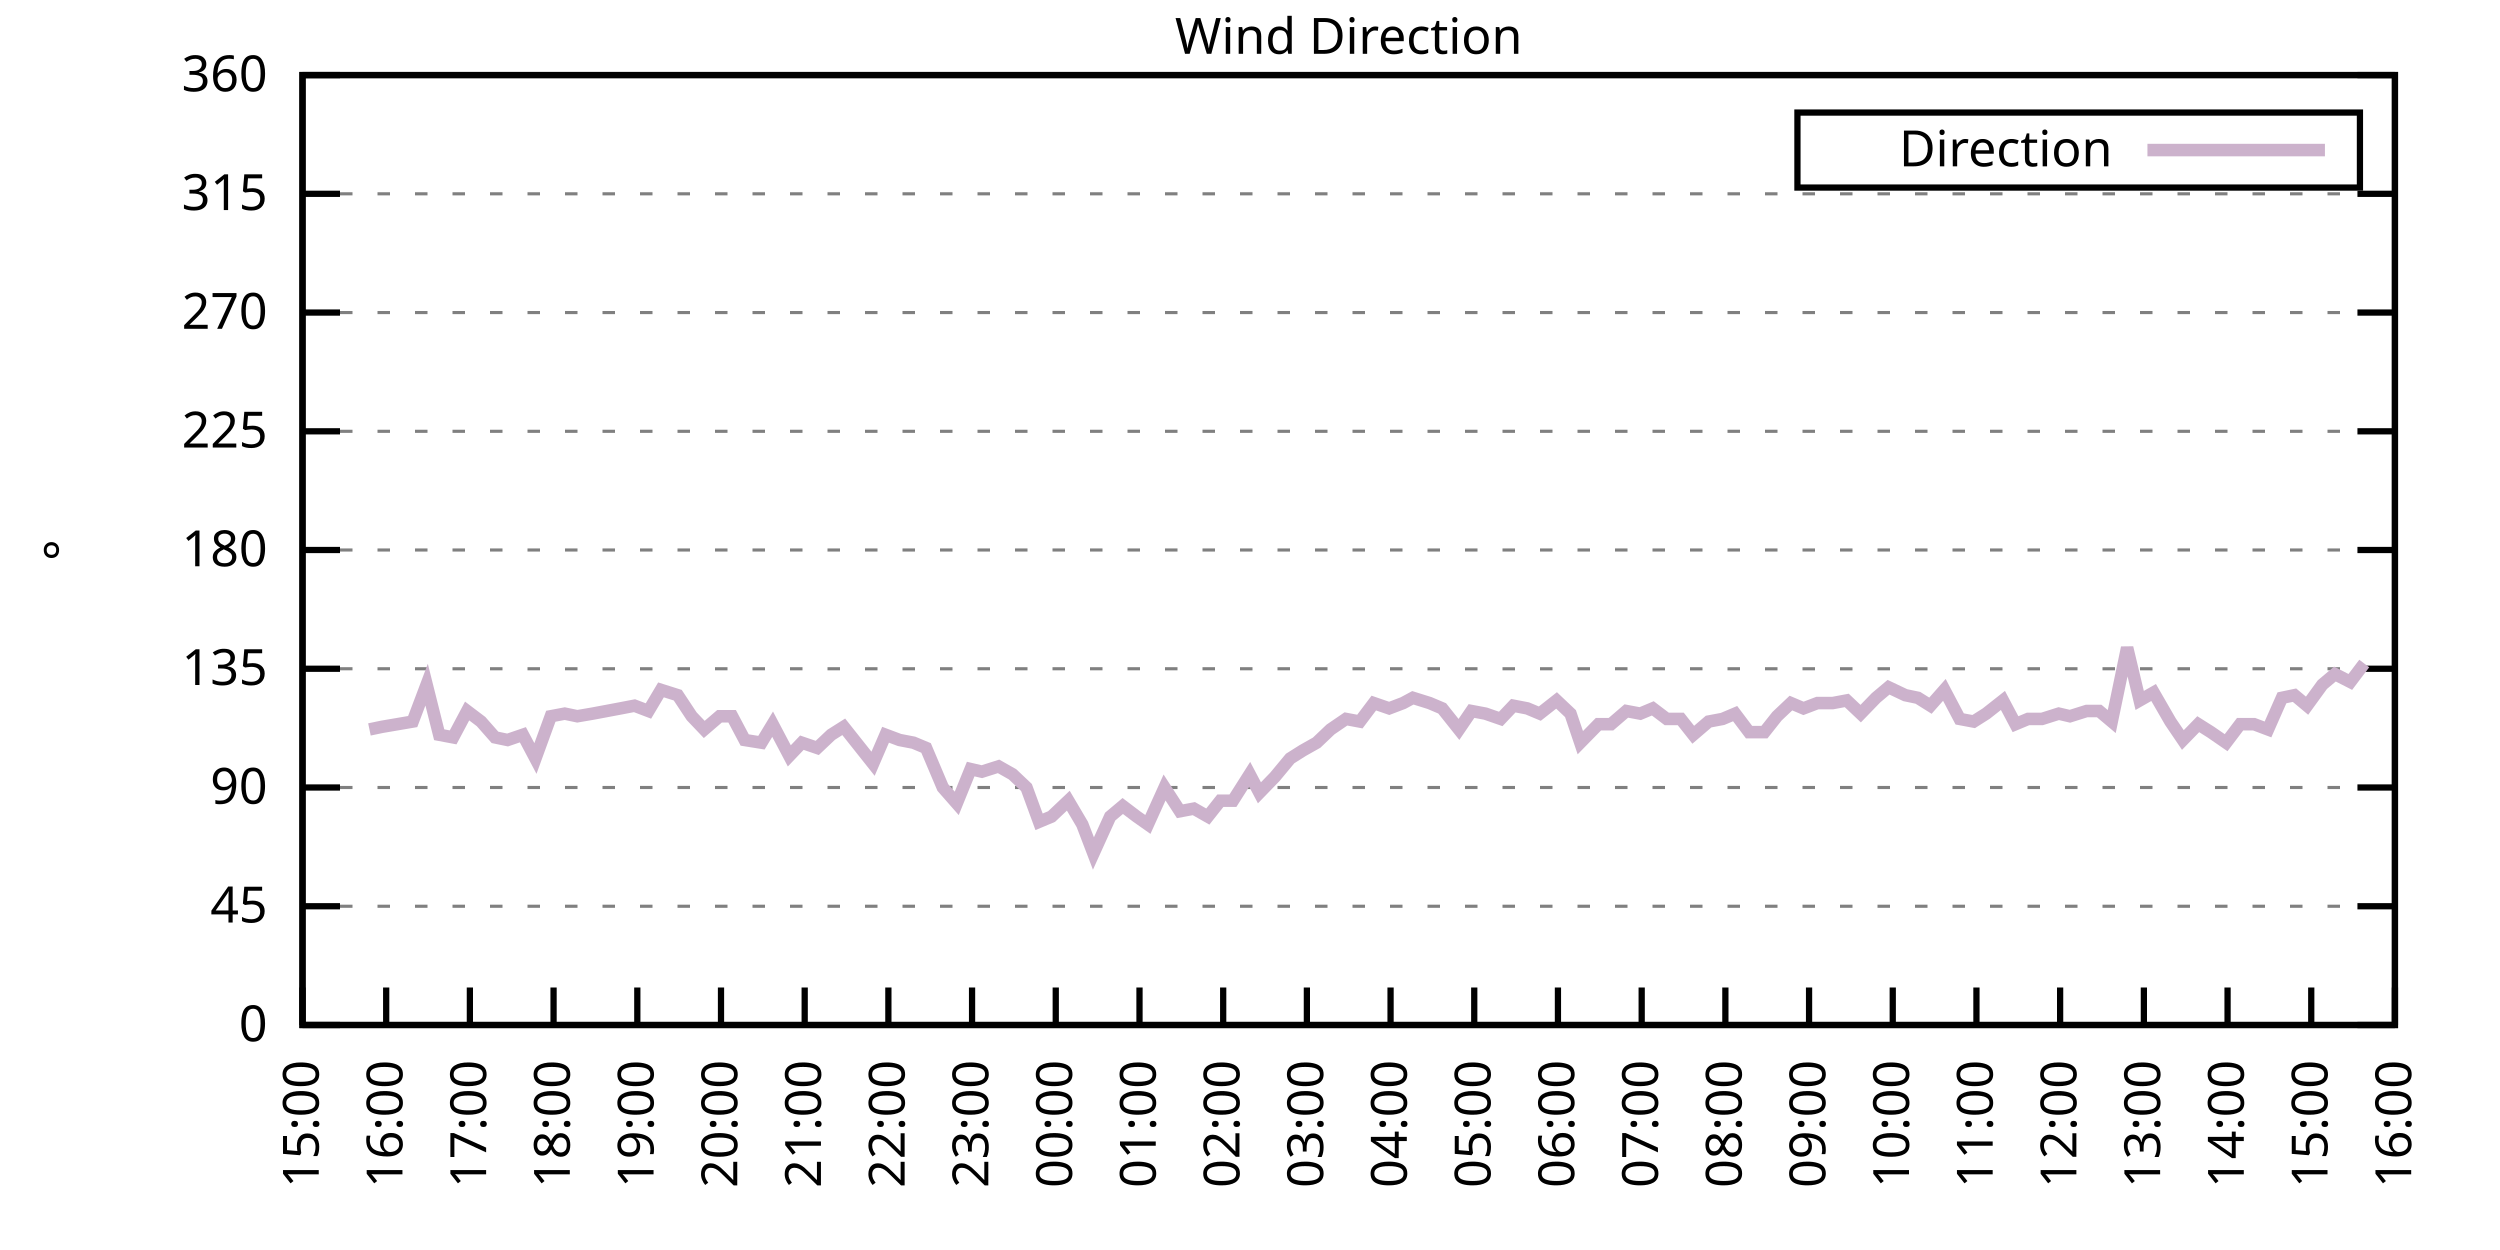
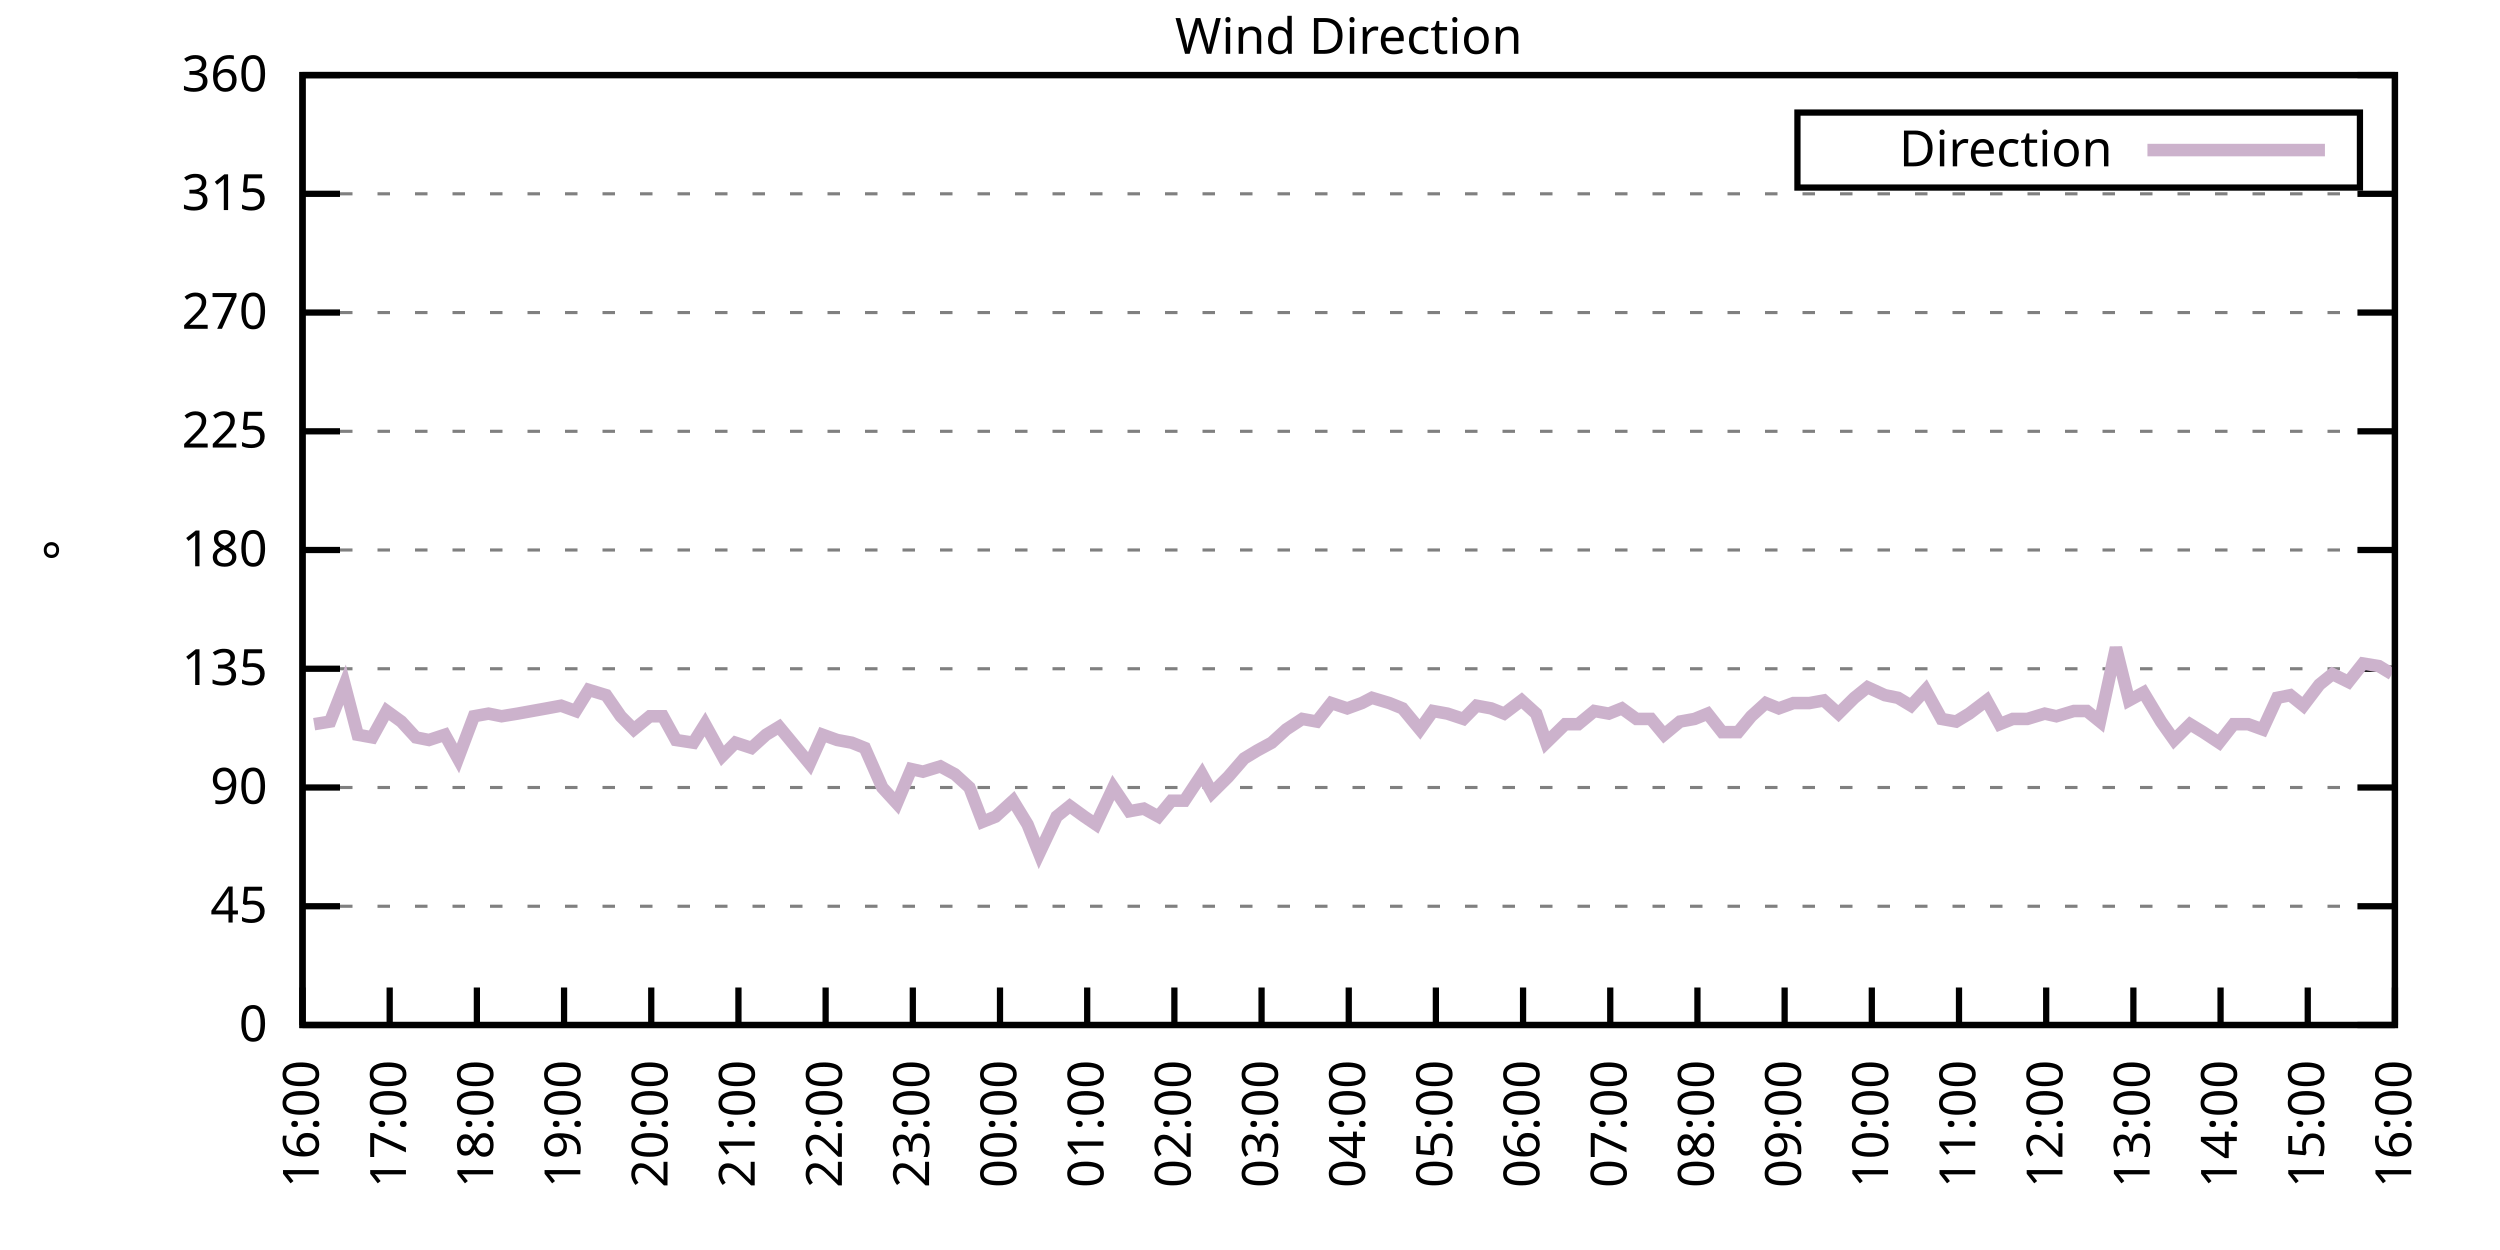
<svg xmlns="http://www.w3.org/2000/svg" xmlns:xlink="http://www.w3.org/1999/xlink" width="400" height="200" viewBox="0 0 400 200">
  <g id="gnuplot_canvas">
    <rect x="0" y="0" width="400" height="200" fill="none" />
    <defs>
      <circle id="gpDot" r="0.5" stroke-width="0.5" stroke="currentColor" />
      <path id="gpPt0" stroke-width="0.333" stroke="currentColor" d="M-1,0 h2 M0,-1 v2" />
      <path id="gpPt1" stroke-width="0.333" stroke="currentColor" d="M-1,-1 L1,1 M1,-1 L-1,1" />
      <path id="gpPt2" stroke-width="0.333" stroke="currentColor" d="M-1,0 L1,0 M0,-1 L0,1 M-1,-1 L1,1 M-1,1 L1,-1" />
      <rect id="gpPt3" stroke-width="0.333" stroke="currentColor" x="-1" y="-1" width="2" height="2" />
      <rect id="gpPt4" stroke-width="0.333" stroke="currentColor" fill="currentColor" x="-1" y="-1" width="2" height="2" />
      <circle id="gpPt5" stroke-width="0.333" stroke="currentColor" cx="0" cy="0" r="1" />
      <use xlink:href="#gpPt5" id="gpPt6" fill="currentColor" stroke="none" />
      <path id="gpPt7" stroke-width="0.333" stroke="currentColor" d="M0,-1.33 L-1.33,0.67 L1.33,0.67 z" />
      <use xlink:href="#gpPt7" id="gpPt8" fill="currentColor" stroke="none" />
      <use xlink:href="#gpPt7" id="gpPt9" stroke="currentColor" transform="rotate(180)" />
      <use xlink:href="#gpPt9" id="gpPt10" fill="currentColor" stroke="none" />
      <use xlink:href="#gpPt3" id="gpPt11" stroke="currentColor" transform="rotate(45)" />
      <use xlink:href="#gpPt11" id="gpPt12" fill="currentColor" stroke="none" />
      <path id="gpPt13" stroke-width="0.333" stroke="currentColor" d="M0,1.330 L1.265,0.411 L0.782,-1.067 L-0.782,-1.076 L-1.265,0.411 z" />
      <use xlink:href="#gpPt13" id="gpPt14" fill="currentColor" stroke="none" />
      <filter id="textbox" filterUnits="objectBoundingBox" x="0" y="0" height="1" width="1">
        <feFlood flood-color="white" flood-opacity="1" result="bgnd" />
        <feComposite in="SourceGraphic" in2="bgnd" operator="atop" />
      </filter>
      <filter id="greybox" filterUnits="objectBoundingBox" x="0" y="0" height="1" width="1">
        <feFlood flood-color="lightgrey" flood-opacity="1" result="grey" />
        <feComposite in="SourceGraphic" in2="grey" operator="atop" />
      </filter>
    </defs>
    <g fill="none" color="white" stroke="currentColor" stroke-width="1.00" stroke-linecap="butt" stroke-linejoin="miter">
</g>
    <g fill="none" color="black" stroke="currentColor" stroke-width="1.00" stroke-linecap="butt" stroke-linejoin="miter">
      <g stroke="none" shape-rendering="crispEdges">
        <polygon fill="rgb(255, 255, 255)" points="48.40,164.00 383.18,164.00 383.18,12.02 48.40,12.02 " />
      </g>
    </g>
    <g fill="none" color="black" stroke="currentColor" stroke-width="1.00" stroke-linecap="butt" stroke-linejoin="miter">
</g>
    <g fill="none" color="black" stroke="black" stroke-width="0.50" stroke-linecap="butt" stroke-linejoin="miter">
</g>
    <g fill="none" color="gray" stroke="currentColor" stroke-width="0.50" stroke-linecap="butt" stroke-linejoin="miter">
      <path stroke="gray" stroke-dasharray="2,4" class="gridline" d="M48.40,164.00 L383.19,164.00  " />
    </g>
    <g fill="none" color="gray" stroke="gray" stroke-width="1.00" stroke-linecap="butt" stroke-linejoin="miter">
</g>
    <g fill="none" color="black" stroke="currentColor" stroke-width="1.00" stroke-linecap="butt" stroke-linejoin="miter">
      <path stroke="black" d="M48.40,164.00 L54.40,164.00 M383.19,164.00 L377.19,164.00  " />
      <g transform="translate(42.80,166.60)" stroke="none" fill="black" font-family="Sans" font-size="8.00" text-anchor="end">
        <text>
          <tspan font-family="Sans"> 0</tspan>
        </text>
      </g>
    </g>
    <g fill="none" color="black" stroke="currentColor" stroke-width="1.00" stroke-linecap="butt" stroke-linejoin="miter">
</g>
    <g fill="none" color="black" stroke="black" stroke-width="0.50" stroke-linecap="butt" stroke-linejoin="miter">
</g>
    <g fill="none" color="gray" stroke="currentColor" stroke-width="0.50" stroke-linecap="butt" stroke-linejoin="miter">
      <path stroke="gray" stroke-dasharray="2,4" class="gridline" d="M48.40,145.00 L383.19,145.00  " />
    </g>
    <g fill="none" color="gray" stroke="gray" stroke-width="1.00" stroke-linecap="butt" stroke-linejoin="miter">
</g>
    <g fill="none" color="black" stroke="currentColor" stroke-width="1.00" stroke-linecap="butt" stroke-linejoin="miter">
      <path stroke="black" d="M48.40,145.00 L54.40,145.00 M383.19,145.00 L377.19,145.00  " />
      <g transform="translate(42.80,147.60)" stroke="none" fill="black" font-family="Sans" font-size="8.00" text-anchor="end">
        <text>
          <tspan font-family="Sans"> 45</tspan>
        </text>
      </g>
    </g>
    <g fill="none" color="black" stroke="currentColor" stroke-width="1.00" stroke-linecap="butt" stroke-linejoin="miter">
</g>
    <g fill="none" color="black" stroke="black" stroke-width="0.50" stroke-linecap="butt" stroke-linejoin="miter">
</g>
    <g fill="none" color="gray" stroke="currentColor" stroke-width="0.50" stroke-linecap="butt" stroke-linejoin="miter">
      <path stroke="gray" stroke-dasharray="2,4" class="gridline" d="M48.40,126.00 L383.19,126.00  " />
    </g>
    <g fill="none" color="gray" stroke="gray" stroke-width="1.00" stroke-linecap="butt" stroke-linejoin="miter">
</g>
    <g fill="none" color="black" stroke="currentColor" stroke-width="1.00" stroke-linecap="butt" stroke-linejoin="miter">
      <path stroke="black" d="M48.40,126.00 L54.40,126.00 M383.19,126.00 L377.19,126.00  " />
      <g transform="translate(42.80,128.60)" stroke="none" fill="black" font-family="Sans" font-size="8.00" text-anchor="end">
        <text>
          <tspan font-family="Sans"> 90</tspan>
        </text>
      </g>
    </g>
    <g fill="none" color="black" stroke="currentColor" stroke-width="1.00" stroke-linecap="butt" stroke-linejoin="miter">
</g>
    <g fill="none" color="black" stroke="black" stroke-width="0.50" stroke-linecap="butt" stroke-linejoin="miter">
</g>
    <g fill="none" color="gray" stroke="currentColor" stroke-width="0.50" stroke-linecap="butt" stroke-linejoin="miter">
      <path stroke="gray" stroke-dasharray="2,4" class="gridline" d="M48.40,107.00 L383.19,107.00  " />
    </g>
    <g fill="none" color="gray" stroke="gray" stroke-width="1.00" stroke-linecap="butt" stroke-linejoin="miter">
</g>
    <g fill="none" color="black" stroke="currentColor" stroke-width="1.00" stroke-linecap="butt" stroke-linejoin="miter">
      <path stroke="black" d="M48.40,107.00 L54.40,107.00 M383.19,107.00 L377.19,107.00  " />
      <g transform="translate(42.80,109.60)" stroke="none" fill="black" font-family="Sans" font-size="8.00" text-anchor="end">
        <text>
          <tspan font-family="Sans"> 135</tspan>
        </text>
      </g>
    </g>
    <g fill="none" color="black" stroke="currentColor" stroke-width="1.00" stroke-linecap="butt" stroke-linejoin="miter">
</g>
    <g fill="none" color="black" stroke="black" stroke-width="0.50" stroke-linecap="butt" stroke-linejoin="miter">
</g>
    <g fill="none" color="gray" stroke="currentColor" stroke-width="0.50" stroke-linecap="butt" stroke-linejoin="miter">
      <path stroke="gray" stroke-dasharray="2,4" class="gridline" d="M48.40,88.00 L383.19,88.00  " />
    </g>
    <g fill="none" color="gray" stroke="gray" stroke-width="1.00" stroke-linecap="butt" stroke-linejoin="miter">
</g>
    <g fill="none" color="black" stroke="currentColor" stroke-width="1.00" stroke-linecap="butt" stroke-linejoin="miter">
      <path stroke="black" d="M48.40,88.00 L54.40,88.00 M383.19,88.00 L377.19,88.00  " />
      <g transform="translate(42.80,90.60)" stroke="none" fill="black" font-family="Sans" font-size="8.00" text-anchor="end">
        <text>
          <tspan font-family="Sans"> 180</tspan>
        </text>
      </g>
    </g>
    <g fill="none" color="black" stroke="currentColor" stroke-width="1.00" stroke-linecap="butt" stroke-linejoin="miter">
</g>
    <g fill="none" color="black" stroke="black" stroke-width="0.50" stroke-linecap="butt" stroke-linejoin="miter">
</g>
    <g fill="none" color="gray" stroke="currentColor" stroke-width="0.50" stroke-linecap="butt" stroke-linejoin="miter">
      <path stroke="gray" stroke-dasharray="2,4" class="gridline" d="M48.40,69.01 L383.19,69.01  " />
    </g>
    <g fill="none" color="gray" stroke="gray" stroke-width="1.00" stroke-linecap="butt" stroke-linejoin="miter">
</g>
    <g fill="none" color="black" stroke="currentColor" stroke-width="1.00" stroke-linecap="butt" stroke-linejoin="miter">
      <path stroke="black" d="M48.40,69.01 L54.40,69.01 M383.19,69.01 L377.19,69.01  " />
      <g transform="translate(42.80,71.61)" stroke="none" fill="black" font-family="Sans" font-size="8.00" text-anchor="end">
        <text>
          <tspan font-family="Sans"> 225</tspan>
        </text>
      </g>
    </g>
    <g fill="none" color="black" stroke="currentColor" stroke-width="1.00" stroke-linecap="butt" stroke-linejoin="miter">
</g>
    <g fill="none" color="black" stroke="black" stroke-width="0.50" stroke-linecap="butt" stroke-linejoin="miter">
</g>
    <g fill="none" color="gray" stroke="currentColor" stroke-width="0.50" stroke-linecap="butt" stroke-linejoin="miter">
      <path stroke="gray" stroke-dasharray="2,4" class="gridline" d="M48.40,50.01 L383.19,50.01  " />
    </g>
    <g fill="none" color="gray" stroke="gray" stroke-width="1.00" stroke-linecap="butt" stroke-linejoin="miter">
</g>
    <g fill="none" color="black" stroke="currentColor" stroke-width="1.00" stroke-linecap="butt" stroke-linejoin="miter">
      <path stroke="black" d="M48.40,50.01 L54.40,50.01 M383.19,50.01 L377.19,50.01  " />
      <g transform="translate(42.80,52.61)" stroke="none" fill="black" font-family="Sans" font-size="8.00" text-anchor="end">
        <text>
          <tspan font-family="Sans"> 270</tspan>
        </text>
      </g>
    </g>
    <g fill="none" color="black" stroke="currentColor" stroke-width="1.00" stroke-linecap="butt" stroke-linejoin="miter">
</g>
    <g fill="none" color="black" stroke="black" stroke-width="0.50" stroke-linecap="butt" stroke-linejoin="miter">
</g>
    <g fill="none" color="gray" stroke="currentColor" stroke-width="0.50" stroke-linecap="butt" stroke-linejoin="miter">
      <path stroke="gray" stroke-dasharray="2,4" class="gridline" d="M48.40,31.01 L383.19,31.01  " />
    </g>
    <g fill="none" color="gray" stroke="gray" stroke-width="1.00" stroke-linecap="butt" stroke-linejoin="miter">
</g>
    <g fill="none" color="black" stroke="currentColor" stroke-width="1.00" stroke-linecap="butt" stroke-linejoin="miter">
      <path stroke="black" d="M48.40,31.01 L54.40,31.01 M383.19,31.01 L377.19,31.01  " />
      <g transform="translate(42.80,33.61)" stroke="none" fill="black" font-family="Sans" font-size="8.00" text-anchor="end">
        <text>
          <tspan font-family="Sans"> 315</tspan>
        </text>
      </g>
    </g>
    <g fill="none" color="black" stroke="currentColor" stroke-width="1.00" stroke-linecap="butt" stroke-linejoin="miter">
</g>
    <g fill="none" color="black" stroke="black" stroke-width="0.50" stroke-linecap="butt" stroke-linejoin="miter">
</g>
    <g fill="none" color="gray" stroke="currentColor" stroke-width="0.50" stroke-linecap="butt" stroke-linejoin="miter">
      <path stroke="gray" stroke-dasharray="2,4" class="gridline" d="M48.40,12.01 L383.19,12.01  " />
    </g>
    <g fill="none" color="gray" stroke="gray" stroke-width="1.00" stroke-linecap="butt" stroke-linejoin="miter">
</g>
    <g fill="none" color="black" stroke="currentColor" stroke-width="1.00" stroke-linecap="butt" stroke-linejoin="miter">
      <path stroke="black" d="M48.40,12.01 L54.40,12.01 M383.19,12.01 L377.19,12.01  " />
      <g transform="translate(42.80,14.61)" stroke="none" fill="black" font-family="Sans" font-size="8.00" text-anchor="end">
        <text>
          <tspan font-family="Sans"> 360</tspan>
        </text>
      </g>
    </g>
    <g fill="none" color="black" stroke="currentColor" stroke-width="1.00" stroke-linecap="butt" stroke-linejoin="miter">
      <path stroke="black" d="M48.40,164.00 L48.40,158.00  " />
      <g transform="translate(51.00,169.60) rotate(270.00)" stroke="none" fill="black" font-family="Sans" font-size="8.00" text-anchor="end">
        <text>
-           <tspan font-family="Sans">15:00</tspan>
-         </text>
-       </g>
-     </g>
-     <g fill="none" color="black" stroke="currentColor" stroke-width="1.00" stroke-linecap="butt" stroke-linejoin="miter">
-       <path stroke="black" d="M61.79,164.00 L61.79,158.00  " />
-       <g transform="translate(64.39,169.60) rotate(270.00)" stroke="none" fill="black" font-family="Sans" font-size="8.00" text-anchor="end">
-         <text>
          <tspan font-family="Sans">16:00</tspan>
        </text>
      </g>
    </g>
    <g fill="none" color="black" stroke="currentColor" stroke-width="1.00" stroke-linecap="butt" stroke-linejoin="miter">
-       <path stroke="black" d="M75.18,164.00 L75.18,158.00  " />
-       <g transform="translate(77.78,169.60) rotate(270.00)" stroke="none" fill="black" font-family="Sans" font-size="8.00" text-anchor="end">
+       <path stroke="black" d="M62.35,164.00 L62.35,158.00  " />
+       <g transform="translate(64.95,169.60) rotate(270.00)" stroke="none" fill="black" font-family="Sans" font-size="8.00" text-anchor="end">
        <text>
          <tspan font-family="Sans">17:00</tspan>
        </text>
      </g>
    </g>
    <g fill="none" color="black" stroke="currentColor" stroke-width="1.00" stroke-linecap="butt" stroke-linejoin="miter">
-       <path stroke="black" d="M88.57,164.00 L88.57,158.00  " />
-       <g transform="translate(91.17,169.60) rotate(270.00)" stroke="none" fill="black" font-family="Sans" font-size="8.00" text-anchor="end">
+       <path stroke="black" d="M76.30,164.00 L76.30,158.00  " />
+       <g transform="translate(78.90,169.60) rotate(270.00)" stroke="none" fill="black" font-family="Sans" font-size="8.00" text-anchor="end">
        <text>
          <tspan font-family="Sans">18:00</tspan>
        </text>
      </g>
    </g>
    <g fill="none" color="black" stroke="currentColor" stroke-width="1.00" stroke-linecap="butt" stroke-linejoin="miter">
-       <path stroke="black" d="M101.97,164.00 L101.97,158.00  " />
-       <g transform="translate(104.57,169.60) rotate(270.00)" stroke="none" fill="black" font-family="Sans" font-size="8.00" text-anchor="end">
+       <path stroke="black" d="M90.25,164.00 L90.25,158.00  " />
+       <g transform="translate(92.85,169.60) rotate(270.00)" stroke="none" fill="black" font-family="Sans" font-size="8.00" text-anchor="end">
        <text>
          <tspan font-family="Sans">19:00</tspan>
        </text>
      </g>
    </g>
    <g fill="none" color="black" stroke="currentColor" stroke-width="1.00" stroke-linecap="butt" stroke-linejoin="miter">
-       <path stroke="black" d="M115.36,164.00 L115.36,158.00  " />
-       <g transform="translate(117.96,169.60) rotate(270.00)" stroke="none" fill="black" font-family="Sans" font-size="8.00" text-anchor="end">
+       <path stroke="black" d="M104.20,164.00 L104.20,158.00  " />
+       <g transform="translate(106.80,169.60) rotate(270.00)" stroke="none" fill="black" font-family="Sans" font-size="8.00" text-anchor="end">
        <text>
          <tspan font-family="Sans">20:00</tspan>
        </text>
      </g>
    </g>
    <g fill="none" color="black" stroke="currentColor" stroke-width="1.00" stroke-linecap="butt" stroke-linejoin="miter">
-       <path stroke="black" d="M128.75,164.00 L128.75,158.00  " />
-       <g transform="translate(131.35,169.60) rotate(270.00)" stroke="none" fill="black" font-family="Sans" font-size="8.00" text-anchor="end">
+       <path stroke="black" d="M118.15,164.00 L118.15,158.00  " />
+       <g transform="translate(120.75,169.60) rotate(270.00)" stroke="none" fill="black" font-family="Sans" font-size="8.00" text-anchor="end">
        <text>
          <tspan font-family="Sans">21:00</tspan>
        </text>
      </g>
    </g>
    <g fill="none" color="black" stroke="currentColor" stroke-width="1.00" stroke-linecap="butt" stroke-linejoin="miter">
-       <path stroke="black" d="M142.14,164.00 L142.14,158.00  " />
-       <g transform="translate(144.74,169.60) rotate(270.00)" stroke="none" fill="black" font-family="Sans" font-size="8.00" text-anchor="end">
+       <path stroke="black" d="M132.10,164.00 L132.10,158.00  " />
+       <g transform="translate(134.70,169.60) rotate(270.00)" stroke="none" fill="black" font-family="Sans" font-size="8.00" text-anchor="end">
        <text>
          <tspan font-family="Sans">22:00</tspan>
        </text>
      </g>
    </g>
    <g fill="none" color="black" stroke="currentColor" stroke-width="1.00" stroke-linecap="butt" stroke-linejoin="miter">
-       <path stroke="black" d="M155.53,164.00 L155.53,158.00  " />
-       <g transform="translate(158.13,169.60) rotate(270.00)" stroke="none" fill="black" font-family="Sans" font-size="8.00" text-anchor="end">
+       <path stroke="black" d="M146.05,164.00 L146.05,158.00  " />
+       <g transform="translate(148.65,169.60) rotate(270.00)" stroke="none" fill="black" font-family="Sans" font-size="8.00" text-anchor="end">
        <text>
          <tspan font-family="Sans">23:00</tspan>
        </text>
      </g>
    </g>
    <g fill="none" color="black" stroke="currentColor" stroke-width="1.00" stroke-linecap="butt" stroke-linejoin="miter">
-       <path stroke="black" d="M168.92,164.00 L168.92,158.00  " />
-       <g transform="translate(171.52,169.60) rotate(270.00)" stroke="none" fill="black" font-family="Sans" font-size="8.00" text-anchor="end">
+       <path stroke="black" d="M160.00,164.00 L160.00,158.00  " />
+       <g transform="translate(162.60,169.60) rotate(270.00)" stroke="none" fill="black" font-family="Sans" font-size="8.00" text-anchor="end">
        <text>
          <tspan font-family="Sans">00:00</tspan>
        </text>
      </g>
    </g>
    <g fill="none" color="black" stroke="currentColor" stroke-width="1.00" stroke-linecap="butt" stroke-linejoin="miter">
-       <path stroke="black" d="M182.32,164.00 L182.32,158.00  " />
-       <g transform="translate(184.92,169.60) rotate(270.00)" stroke="none" fill="black" font-family="Sans" font-size="8.00" text-anchor="end">
+       <path stroke="black" d="M173.95,164.00 L173.95,158.00  " />
+       <g transform="translate(176.55,169.60) rotate(270.00)" stroke="none" fill="black" font-family="Sans" font-size="8.00" text-anchor="end">
        <text>
          <tspan font-family="Sans">01:00</tspan>
        </text>
      </g>
    </g>
    <g fill="none" color="black" stroke="currentColor" stroke-width="1.00" stroke-linecap="butt" stroke-linejoin="miter">
-       <path stroke="black" d="M195.71,164.00 L195.71,158.00  " />
-       <g transform="translate(198.31,169.60) rotate(270.00)" stroke="none" fill="black" font-family="Sans" font-size="8.00" text-anchor="end">
+       <path stroke="black" d="M187.90,164.00 L187.90,158.00  " />
+       <g transform="translate(190.50,169.60) rotate(270.00)" stroke="none" fill="black" font-family="Sans" font-size="8.00" text-anchor="end">
        <text>
          <tspan font-family="Sans">02:00</tspan>
        </text>
      </g>
    </g>
    <g fill="none" color="black" stroke="currentColor" stroke-width="1.00" stroke-linecap="butt" stroke-linejoin="miter">
-       <path stroke="black" d="M209.10,164.00 L209.10,158.00  " />
-       <g transform="translate(211.70,169.60) rotate(270.00)" stroke="none" fill="black" font-family="Sans" font-size="8.00" text-anchor="end">
+       <path stroke="black" d="M201.85,164.00 L201.85,158.00  " />
+       <g transform="translate(204.45,169.60) rotate(270.00)" stroke="none" fill="black" font-family="Sans" font-size="8.00" text-anchor="end">
        <text>
          <tspan font-family="Sans">03:00</tspan>
        </text>
      </g>
    </g>
    <g fill="none" color="black" stroke="currentColor" stroke-width="1.00" stroke-linecap="butt" stroke-linejoin="miter">
-       <path stroke="black" d="M222.49,164.00 L222.49,158.00  " />
-       <g transform="translate(225.09,169.60) rotate(270.00)" stroke="none" fill="black" font-family="Sans" font-size="8.00" text-anchor="end">
+       <path stroke="black" d="M215.80,164.00 L215.80,158.00  " />
+       <g transform="translate(218.40,169.60) rotate(270.00)" stroke="none" fill="black" font-family="Sans" font-size="8.00" text-anchor="end">
        <text>
          <tspan font-family="Sans">04:00</tspan>
        </text>
      </g>
    </g>
    <g fill="none" color="black" stroke="currentColor" stroke-width="1.00" stroke-linecap="butt" stroke-linejoin="miter">
-       <path stroke="black" d="M235.88,164.00 L235.88,158.00  " />
-       <g transform="translate(238.48,169.60) rotate(270.00)" stroke="none" fill="black" font-family="Sans" font-size="8.00" text-anchor="end">
+       <path stroke="black" d="M229.74,164.00 L229.74,158.00  " />
+       <g transform="translate(232.34,169.60) rotate(270.00)" stroke="none" fill="black" font-family="Sans" font-size="8.00" text-anchor="end">
        <text>
          <tspan font-family="Sans">05:00</tspan>
        </text>
      </g>
    </g>
    <g fill="none" color="black" stroke="currentColor" stroke-width="1.00" stroke-linecap="butt" stroke-linejoin="miter">
-       <path stroke="black" d="M249.27,164.00 L249.27,158.00  " />
-       <g transform="translate(251.87,169.60) rotate(270.00)" stroke="none" fill="black" font-family="Sans" font-size="8.00" text-anchor="end">
+       <path stroke="black" d="M243.69,164.00 L243.69,158.00  " />
+       <g transform="translate(246.29,169.60) rotate(270.00)" stroke="none" fill="black" font-family="Sans" font-size="8.00" text-anchor="end">
        <text>
          <tspan font-family="Sans">06:00</tspan>
        </text>
      </g>
    </g>
    <g fill="none" color="black" stroke="currentColor" stroke-width="1.00" stroke-linecap="butt" stroke-linejoin="miter">
-       <path stroke="black" d="M262.67,164.00 L262.67,158.00  " />
-       <g transform="translate(265.27,169.60) rotate(270.00)" stroke="none" fill="black" font-family="Sans" font-size="8.00" text-anchor="end">
+       <path stroke="black" d="M257.64,164.00 L257.64,158.00  " />
+       <g transform="translate(260.24,169.60) rotate(270.00)" stroke="none" fill="black" font-family="Sans" font-size="8.00" text-anchor="end">
        <text>
          <tspan font-family="Sans">07:00</tspan>
        </text>
      </g>
    </g>
    <g fill="none" color="black" stroke="currentColor" stroke-width="1.00" stroke-linecap="butt" stroke-linejoin="miter">
-       <path stroke="black" d="M276.06,164.00 L276.06,158.00  " />
-       <g transform="translate(278.66,169.60) rotate(270.00)" stroke="none" fill="black" font-family="Sans" font-size="8.00" text-anchor="end">
+       <path stroke="black" d="M271.59,164.00 L271.59,158.00  " />
+       <g transform="translate(274.19,169.60) rotate(270.00)" stroke="none" fill="black" font-family="Sans" font-size="8.00" text-anchor="end">
        <text>
          <tspan font-family="Sans">08:00</tspan>
        </text>
      </g>
    </g>
    <g fill="none" color="black" stroke="currentColor" stroke-width="1.00" stroke-linecap="butt" stroke-linejoin="miter">
-       <path stroke="black" d="M289.45,164.00 L289.45,158.00  " />
-       <g transform="translate(292.05,169.60) rotate(270.00)" stroke="none" fill="black" font-family="Sans" font-size="8.00" text-anchor="end">
+       <path stroke="black" d="M285.54,164.00 L285.54,158.00  " />
+       <g transform="translate(288.14,169.60) rotate(270.00)" stroke="none" fill="black" font-family="Sans" font-size="8.00" text-anchor="end">
        <text>
          <tspan font-family="Sans">09:00</tspan>
        </text>
      </g>
    </g>
    <g fill="none" color="black" stroke="currentColor" stroke-width="1.00" stroke-linecap="butt" stroke-linejoin="miter">
-       <path stroke="black" d="M302.84,164.00 L302.84,158.00  " />
-       <g transform="translate(305.44,169.60) rotate(270.00)" stroke="none" fill="black" font-family="Sans" font-size="8.00" text-anchor="end">
+       <path stroke="black" d="M299.49,164.00 L299.49,158.00  " />
+       <g transform="translate(302.09,169.60) rotate(270.00)" stroke="none" fill="black" font-family="Sans" font-size="8.00" text-anchor="end">
        <text>
          <tspan font-family="Sans">10:00</tspan>
        </text>
      </g>
    </g>
    <g fill="none" color="black" stroke="currentColor" stroke-width="1.00" stroke-linecap="butt" stroke-linejoin="miter">
-       <path stroke="black" d="M316.23,164.00 L316.23,158.00  " />
-       <g transform="translate(318.83,169.60) rotate(270.00)" stroke="none" fill="black" font-family="Sans" font-size="8.00" text-anchor="end">
+       <path stroke="black" d="M313.44,164.00 L313.44,158.00  " />
+       <g transform="translate(316.04,169.60) rotate(270.00)" stroke="none" fill="black" font-family="Sans" font-size="8.00" text-anchor="end">
        <text>
          <tspan font-family="Sans">11:00</tspan>
        </text>
      </g>
    </g>
    <g fill="none" color="black" stroke="currentColor" stroke-width="1.00" stroke-linecap="butt" stroke-linejoin="miter">
-       <path stroke="black" d="M329.62,164.00 L329.62,158.00  " />
-       <g transform="translate(332.22,169.60) rotate(270.00)" stroke="none" fill="black" font-family="Sans" font-size="8.00" text-anchor="end">
+       <path stroke="black" d="M327.39,164.00 L327.39,158.00  " />
+       <g transform="translate(329.99,169.60) rotate(270.00)" stroke="none" fill="black" font-family="Sans" font-size="8.00" text-anchor="end">
        <text>
          <tspan font-family="Sans">12:00</tspan>
        </text>
      </g>
    </g>
    <g fill="none" color="black" stroke="currentColor" stroke-width="1.00" stroke-linecap="butt" stroke-linejoin="miter">
-       <path stroke="black" d="M343.02,164.00 L343.02,158.00  " />
-       <g transform="translate(345.62,169.60) rotate(270.00)" stroke="none" fill="black" font-family="Sans" font-size="8.00" text-anchor="end">
+       <path stroke="black" d="M341.34,164.00 L341.34,158.00  " />
+       <g transform="translate(343.94,169.60) rotate(270.00)" stroke="none" fill="black" font-family="Sans" font-size="8.00" text-anchor="end">
        <text>
          <tspan font-family="Sans">13:00</tspan>
        </text>
      </g>
    </g>
    <g fill="none" color="black" stroke="currentColor" stroke-width="1.00" stroke-linecap="butt" stroke-linejoin="miter">
-       <path stroke="black" d="M356.41,164.00 L356.41,158.00  " />
-       <g transform="translate(359.01,169.60) rotate(270.00)" stroke="none" fill="black" font-family="Sans" font-size="8.00" text-anchor="end">
+       <path stroke="black" d="M355.29,164.00 L355.29,158.00  " />
+       <g transform="translate(357.89,169.60) rotate(270.00)" stroke="none" fill="black" font-family="Sans" font-size="8.00" text-anchor="end">
        <text>
          <tspan font-family="Sans">14:00</tspan>
        </text>
      </g>
    </g>
    <g fill="none" color="black" stroke="currentColor" stroke-width="1.00" stroke-linecap="butt" stroke-linejoin="miter">
-       <path stroke="black" d="M369.80,164.00 L369.80,158.00  " />
-       <g transform="translate(372.40,169.60) rotate(270.00)" stroke="none" fill="black" font-family="Sans" font-size="8.00" text-anchor="end">
+       <path stroke="black" d="M369.24,164.00 L369.24,158.00  " />
+       <g transform="translate(371.84,169.60) rotate(270.00)" stroke="none" fill="black" font-family="Sans" font-size="8.00" text-anchor="end">
        <text>
          <tspan font-family="Sans">15:00</tspan>
        </text>
      </g>
    </g>
    <g fill="none" color="black" stroke="currentColor" stroke-width="1.00" stroke-linecap="butt" stroke-linejoin="miter">
      <path stroke="black" d="M383.19,164.00 L383.19,158.00  " />
      <g transform="translate(385.79,169.60) rotate(270.00)" stroke="none" fill="black" font-family="Sans" font-size="8.00" text-anchor="end">
        <text>
          <tspan font-family="Sans">16:00</tspan>
        </text>
      </g>
    </g>
    <g fill="none" color="black" stroke="currentColor" stroke-width="1.00" stroke-linecap="butt" stroke-linejoin="miter">
</g>
    <g fill="none" color="black" stroke="currentColor" stroke-width="1.00" stroke-linecap="butt" stroke-linejoin="miter">
      <path stroke="black" d="M48.40,12.01 L48.40,164.00 L383.19,164.00 L383.19,12.01 L48.40,12.01 Z  " />
    </g>
    <g fill="none" color="black" stroke="currentColor" stroke-width="1.00" stroke-linecap="butt" stroke-linejoin="miter">
</g>
    <g fill="none" color="black" stroke="currentColor" stroke-width="1.00" stroke-linecap="butt" stroke-linejoin="miter">
      <path stroke="black" d="M287.59,30.01 L287.59,18.01 L377.59,18.01 L377.59,30.01 L287.59,30.01 Z  " />
    </g>
    <g id="Wind_direction_plot_1">
      <g fill="none" color="white" stroke="black" stroke-width="2.00" stroke-linecap="butt" stroke-linejoin="miter">
</g>
      <g fill="none" color="black" stroke="currentColor" stroke-width="2.00" stroke-linecap="butt" stroke-linejoin="miter">
        <g transform="translate(337.99,26.61)" stroke="none" fill="black" font-family="Sans" font-size="8.00" text-anchor="end">
          <text>
            <tspan font-family="Sans">Direction</tspan>
          </text>
        </g>
      </g>
      <g fill="none" color="black" stroke="currentColor" stroke-width="2.00" stroke-linecap="butt" stroke-linejoin="miter">
-         <path stroke="rgb(204, 178, 204)" d="M343.59,24.01 L371.99,24.01 M59.11,116.71 L61.12,116.29 L63.58,115.87 L66.03,115.45 L68.26,109.54 L70.27,117.56   L72.50,117.98 L74.74,113.76 L76.97,115.45 L79.20,117.98 L81.21,118.40 L83.66,117.56 L85.67,121.36 L88.13,114.60   L90.36,114.18 L92.37,114.60 L94.82,114.18 L97.06,113.76 L99.29,113.34 L101.52,112.91 L103.75,113.76 L105.76,110.38   L108.44,111.23 L110.67,114.60 L112.68,116.71 L115.13,114.60 L117.14,114.60 L119.15,118.40 L121.83,118.83 L123.62,115.87   L126.29,120.94 L128.30,118.83 L130.76,119.67 L132.99,117.56 L135.00,116.29 L139.69,122.20 L141.69,117.56 L143.93,118.40   L146.16,118.83 L148.17,119.67 L150.85,126.00 L153.08,128.54 L155.31,123.05 L157.10,123.47 L159.77,122.62 L162.01,123.89   L164.24,126.00 L166.25,131.49 L168.25,130.65 L170.93,128.11 L173.17,131.91 L174.95,136.56 L177.63,130.65 L179.64,128.96   L181.87,130.65 L183.66,131.91 L186.33,126.00 L188.79,129.80 L191.02,129.38 L193.25,130.65 L195.26,128.11 L197.27,128.11   L199.95,123.89 L201.51,126.85 L203.97,124.31 L206.42,121.36 L208.43,120.09 L210.66,118.83 L212.89,116.71 L215.35,115.03   L217.58,115.45 L219.81,112.49 L222.27,113.34 L224.50,112.49 L226.06,111.65 L228.74,112.49 L230.75,113.34 L233.43,116.71   L235.44,113.76 L237.67,114.18 L240.12,115.03 L242.13,112.91 L244.36,113.34 L246.37,114.18 L249.05,112.07 L251.28,114.18   L252.85,118.83 L255.75,115.87 L257.76,115.87 L260.21,113.76 L262.44,114.18 L264.45,113.34 L266.68,115.03 L268.92,115.03   L270.92,117.56 L273.38,115.45 L275.61,115.03 L277.62,114.18 L279.85,117.14 L282.31,117.14 L284.32,114.60 L286.55,112.49   L288.56,113.34 L290.79,112.49 L293.24,112.49 L295.48,112.07 L297.71,114.18 L300.16,111.65 L302.17,109.96 L304.85,111.23   L306.86,111.65 L308.87,112.91 L311.10,110.38 L313.55,115.03 L315.79,115.45 L317.79,114.18 L320.47,112.07 L322.48,115.87   L324.49,115.03 L326.72,115.03 L329.40,114.18 L331.19,114.60 L333.86,113.76 L335.87,113.76 L337.88,115.45 L340.34,103.63   L342.35,112.07 L344.58,110.80 L347.26,115.45 L349.26,118.40 L351.72,115.87 L353.73,117.14 L356.18,118.83 L358.42,115.87   L360.65,115.87 L362.88,116.71 L365.11,111.65 L367.12,111.23 L369.13,112.91 L371.58,109.54 L373.59,107.85 L376.05,109.11   L378.28,106.16  " />
+         <path stroke="rgb(204, 178, 204)" d="M343.59,24.01 L371.99,24.01 M50.26,115.87 L52.82,115.45 L55.14,109.54 L57.23,117.56 L59.56,117.98 L61.88,113.76   L64.21,115.45 L66.53,117.98 L68.63,118.40 L71.18,117.56 L73.28,121.36 L75.83,114.60 L78.16,114.18 L80.25,114.60   L82.81,114.18 L85.13,113.76 L87.46,113.34 L89.78,112.91 L92.11,113.76 L94.20,110.38 L96.99,111.23 L99.32,114.60   L101.41,116.71 L103.97,114.60 L106.06,114.60 L108.15,118.40 L110.94,118.83 L112.80,115.87 L115.59,120.94 L117.68,118.83   L120.24,119.67 L122.57,117.56 L124.66,116.29 L129.54,122.20 L131.63,117.56 L133.96,118.40 L136.28,118.83 L138.37,119.67   L141.16,126.00 L143.49,128.54 L145.81,123.05 L147.67,123.47 L150.46,122.62 L152.79,123.89 L155.11,126.00 L157.21,131.49   L159.30,130.65 L162.09,128.11 L164.41,131.91 L166.27,136.56 L169.06,130.65 L171.16,128.96 L173.48,130.65 L175.34,131.91   L178.13,126.00 L180.69,129.80 L183.01,129.38 L185.34,130.65 L187.43,128.11 L189.52,128.11 L192.31,123.89 L193.94,126.85   L196.50,124.31 L199.06,121.36 L201.15,120.09 L203.47,118.83 L205.80,116.71 L208.36,115.03 L210.68,115.45 L213.01,112.49   L215.56,113.34 L217.89,112.49 L219.51,111.65 L222.30,112.49 L224.40,113.34 L227.19,116.71 L229.28,113.76 L231.60,114.18   L234.16,115.03 L236.25,112.91 L238.58,113.34 L240.67,114.18 L243.46,112.07 L245.79,114.18 L247.41,118.83 L250.44,115.87   L252.53,115.87 L255.09,113.76 L257.41,114.18 L259.50,113.34 L261.83,115.03 L264.15,115.03 L266.25,117.56 L268.80,115.45   L271.13,115.03 L273.22,114.18 L275.55,117.14 L278.10,117.14 L280.20,114.60 L282.52,112.49 L284.61,113.34 L286.94,112.49   L289.50,112.49 L291.82,112.07 L294.15,114.18 L296.70,111.65 L298.80,109.96 L301.58,111.23 L303.68,111.65 L305.77,112.91   L308.09,110.38 L310.65,115.03 L312.98,115.45 L315.07,114.18 L317.86,112.07 L319.95,115.87 L322.04,115.03 L324.37,115.03   L327.16,114.18 L329.02,114.60 L331.81,113.76 L333.90,113.76 L335.99,115.45 L338.55,103.63 L340.64,112.07 L342.97,110.80   L345.76,115.45 L347.85,118.40 L350.41,115.87 L352.50,117.14 L355.06,118.83 L357.38,115.87 L359.71,115.87 L362.03,116.71   L364.36,111.65 L366.45,111.23 L368.54,112.91 L371.10,109.54 L373.19,107.85 L375.75,109.11 L378.08,106.16 L380.63,106.58   L382.73,107.85  " />
      </g>
    </g>
    <g fill="none" color="black" stroke="currentColor" stroke-width="2.00" stroke-linecap="butt" stroke-linejoin="miter">
</g>
    <g fill="none" color="black" stroke="black" stroke-width="1.00" stroke-linecap="butt" stroke-linejoin="miter">
</g>
    <g fill="none" color="black" stroke="currentColor" stroke-width="1.00" stroke-linecap="butt" stroke-linejoin="miter">
      <path stroke="black" d="M48.40,12.01 L48.40,164.00 L383.19,164.00 L383.19,12.01 L48.40,12.01 Z  " />
      <g transform="translate(12.80,88.01) rotate(270.00)" stroke="none" fill="black" font-family="Sans" font-size="8.00" text-anchor="middle">
        <text>
          <tspan font-family="Sans">°</tspan>
        </text>
      </g>
    </g>
    <g fill="none" color="black" stroke="currentColor" stroke-width="1.00" stroke-linecap="butt" stroke-linejoin="miter">
</g>
    <g fill="none" color="black" stroke="currentColor" stroke-width="1.00" stroke-linecap="butt" stroke-linejoin="miter">
      <g transform="translate(215.79,8.61)" stroke="none" fill="black" font-family="Sans" font-size="8.00" text-anchor="middle">
        <text>
          <tspan font-family="Sans">Wind Direction</tspan>
        </text>
      </g>
    </g>
    <g fill="none" color="black" stroke="currentColor" stroke-width="1.00" stroke-linecap="butt" stroke-linejoin="miter">
</g>
  </g>
</svg>
